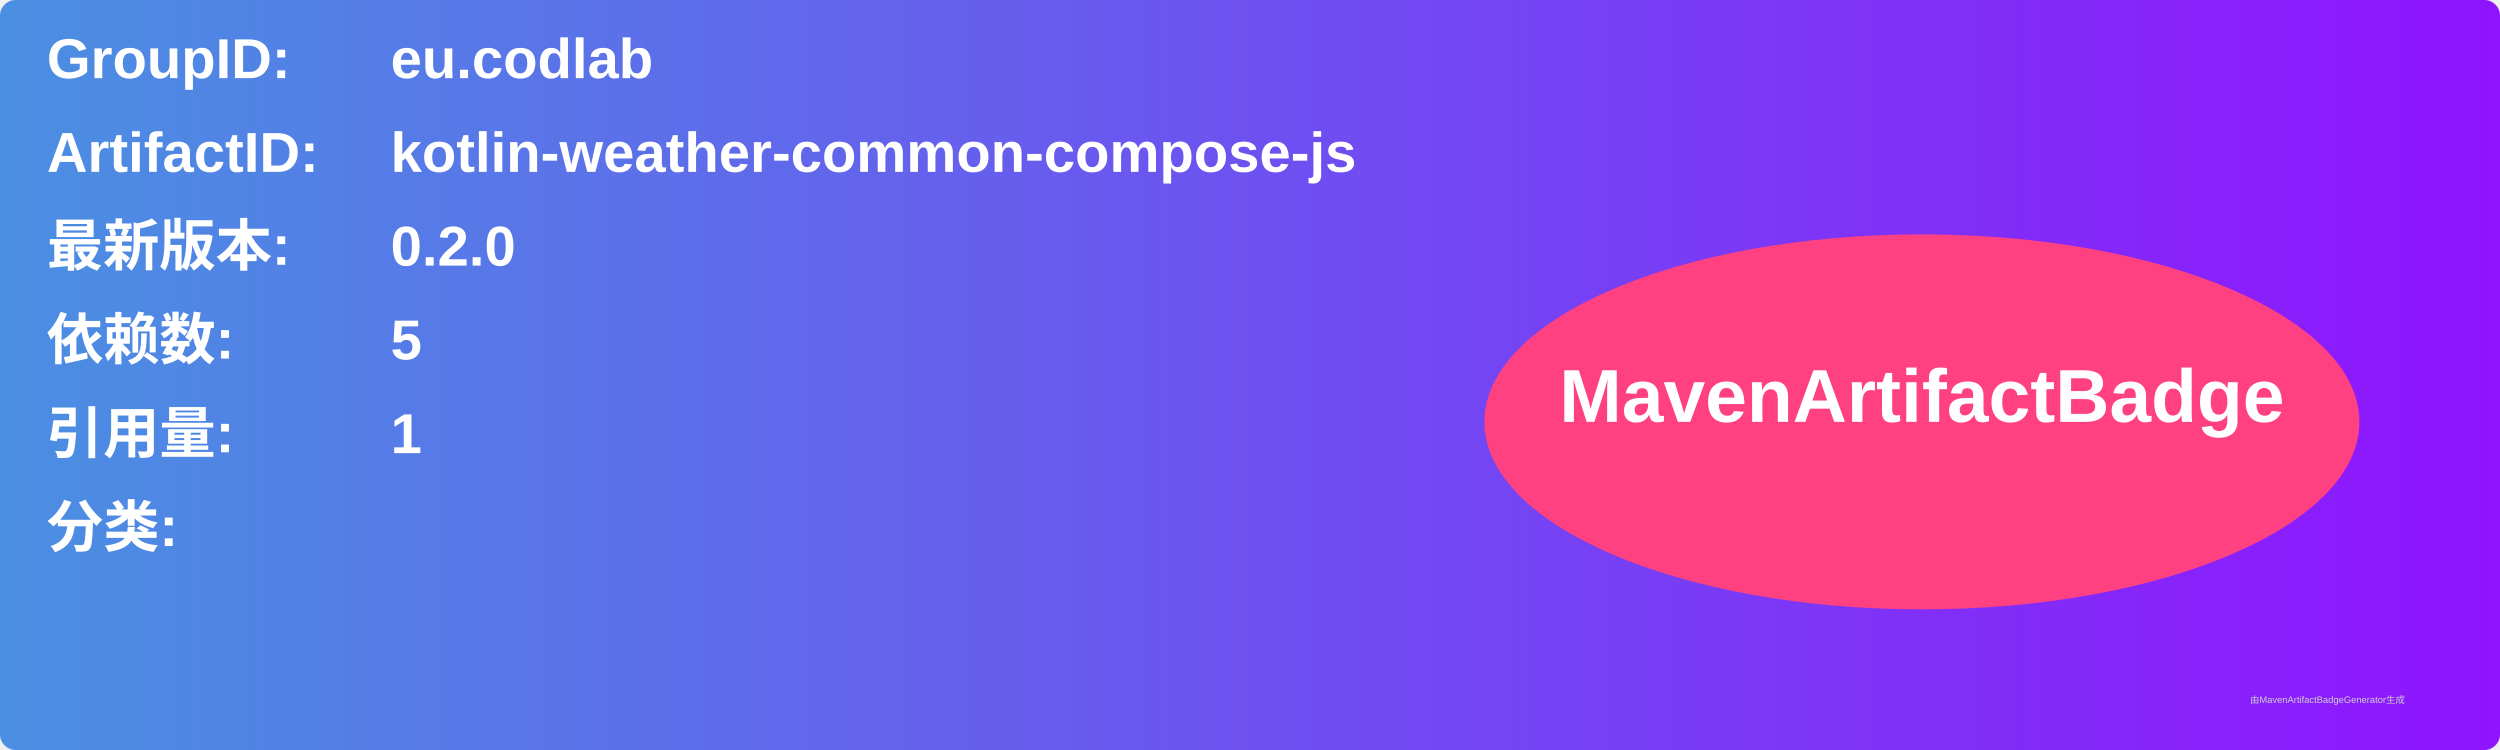
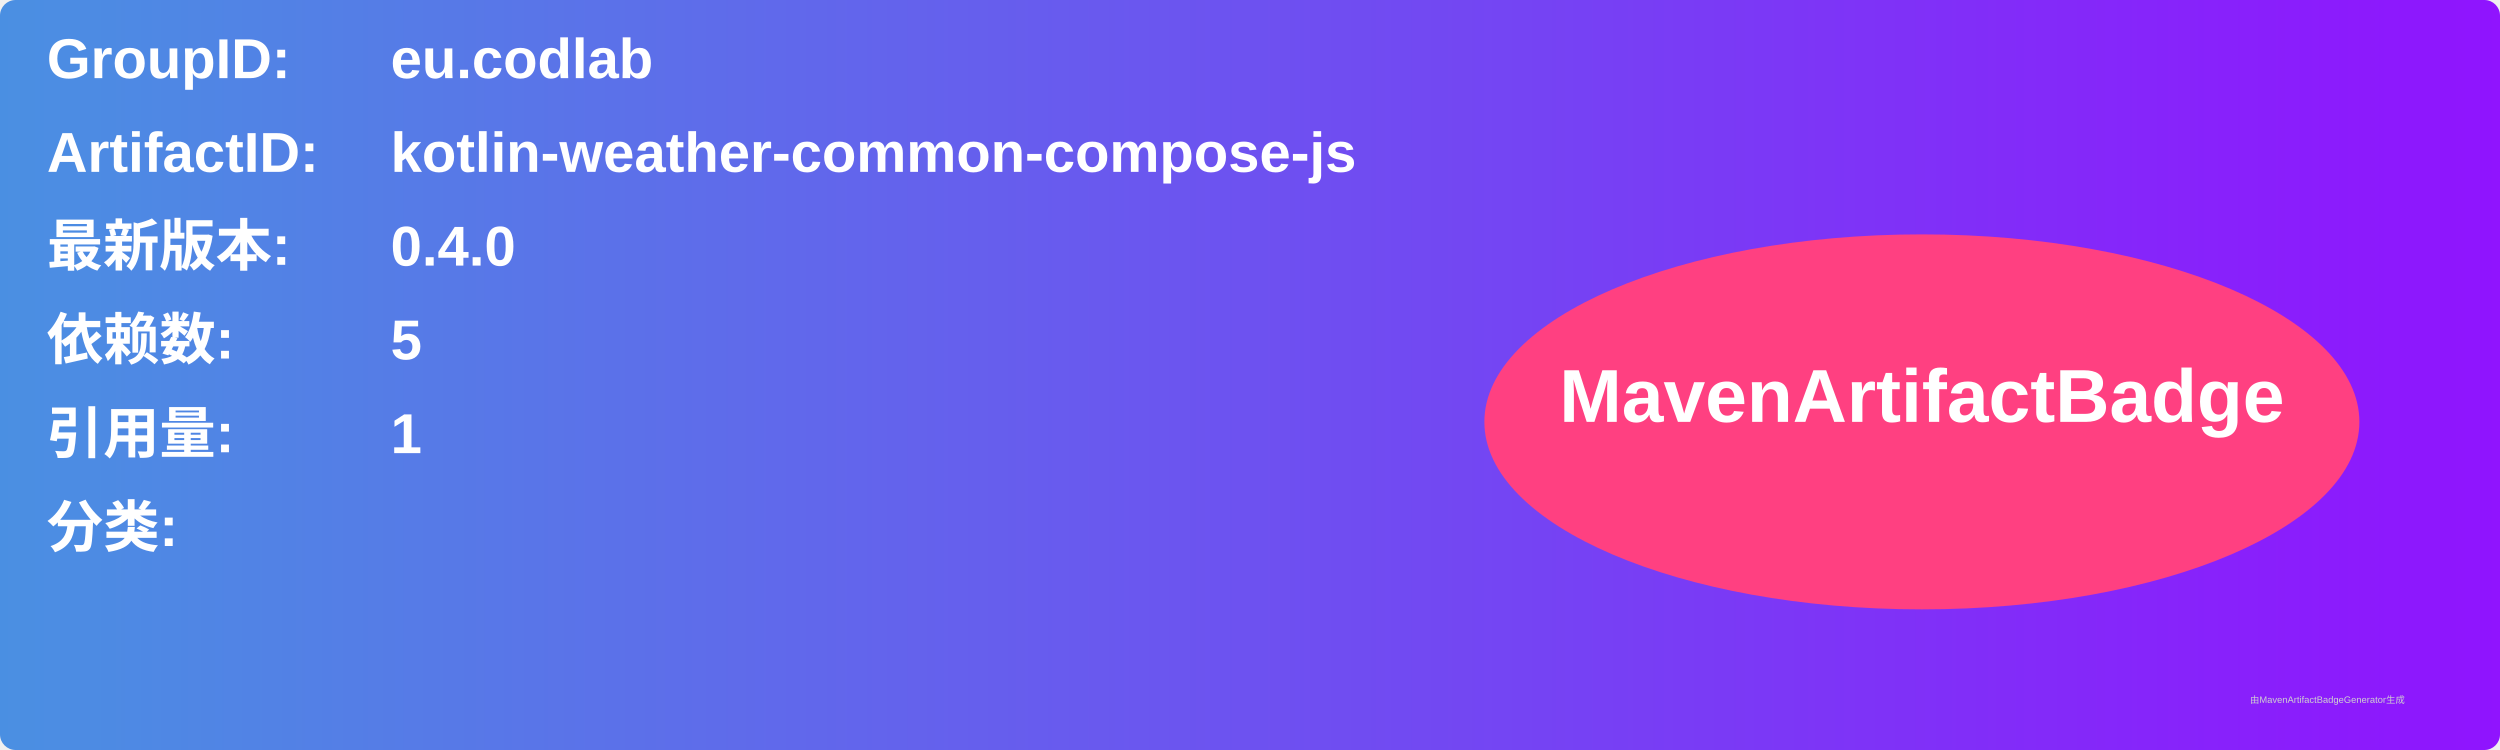
<svg xmlns="http://www.w3.org/2000/svg" width="800" height="240" viewBox="0 0 800 240">
  <linearGradient id="grad" x1="0%" y1="0%" x2="100%" y2="0%">
    <stop offset="0%" stop-color="#4a90e2" />
    <stop offset="100%" stop-color="#9013fe" />
  </linearGradient>
  <rect width="100%" height="100%" rx="5" ry="5" fill="url(#grad)" />
  <g transform="translate(15, 15)">
    <text x="0" y="10" font-family="Arial" font-size="18" fill="white" font-weight="bold" width="260">GroupID:</text>
    <text x="110" y="10" font-family="Arial" font-size="18" fill="white" font-weight="bold" width="460">eu.codlab</text>
    <text x="0" y="40" font-family="Arial" font-size="18" fill="white" font-weight="bold" width="260">ArtifactID:</text>
    <text x="110" y="40" font-family="Arial" font-size="18" fill="white" font-weight="bold" width="460">kotlin-weather-common-compose-js</text>
    <text x="0" y="70" font-family="Arial" font-size="18" fill="white" font-weight="bold">最新版本:</text>
    <text x="110" y="70" font-family="Arial" font-size="18" fill="white" font-weight="bold">
-       <tspan font-weight="bold">0.2.0</tspan>
+       <tspan font-weight="bold">0.4.0</tspan>
    </text>
    <text x="0" y="100" font-family="Arial" font-size="18" fill="white" font-weight="bold">依赖数: </text>
    <text x="110" y="100" font-family="Arial" font-size="18" fill="white">
      <tspan font-weight="bold">5</tspan>
    </text>
    <text x="0" y="130" font-family="Arial" font-size="18" fill="white" font-weight="bold">引用量: </text>
    <text x="110" y="130" font-family="Arial" font-size="18" fill="white">
      <tspan font-weight="bold">1</tspan>
    </text>
    <text x="0" y="160" font-family="Arial" font-size="18" fill="white" font-weight="bold">分类:</text>
    <text x="10" y="190" font-family="Arial" font-size="10" fill="white">
      <tspan font-weight="bold" />
    </text>
    <ellipse cx="600" cy="120" rx="140" ry="60" fill="#ff4081" />
    <text x="600" y="120" text-anchor="middle" font-family="Arial" font-size="24" fill="white" font-weight="bold">MavenArtifactBadge</text>
  </g>
  <text x="720" y="225" font-family="Arial" font-size="3" fill="#d0d0d0">由MavenArtifactBadgeGenerator生成</text>
</svg>
